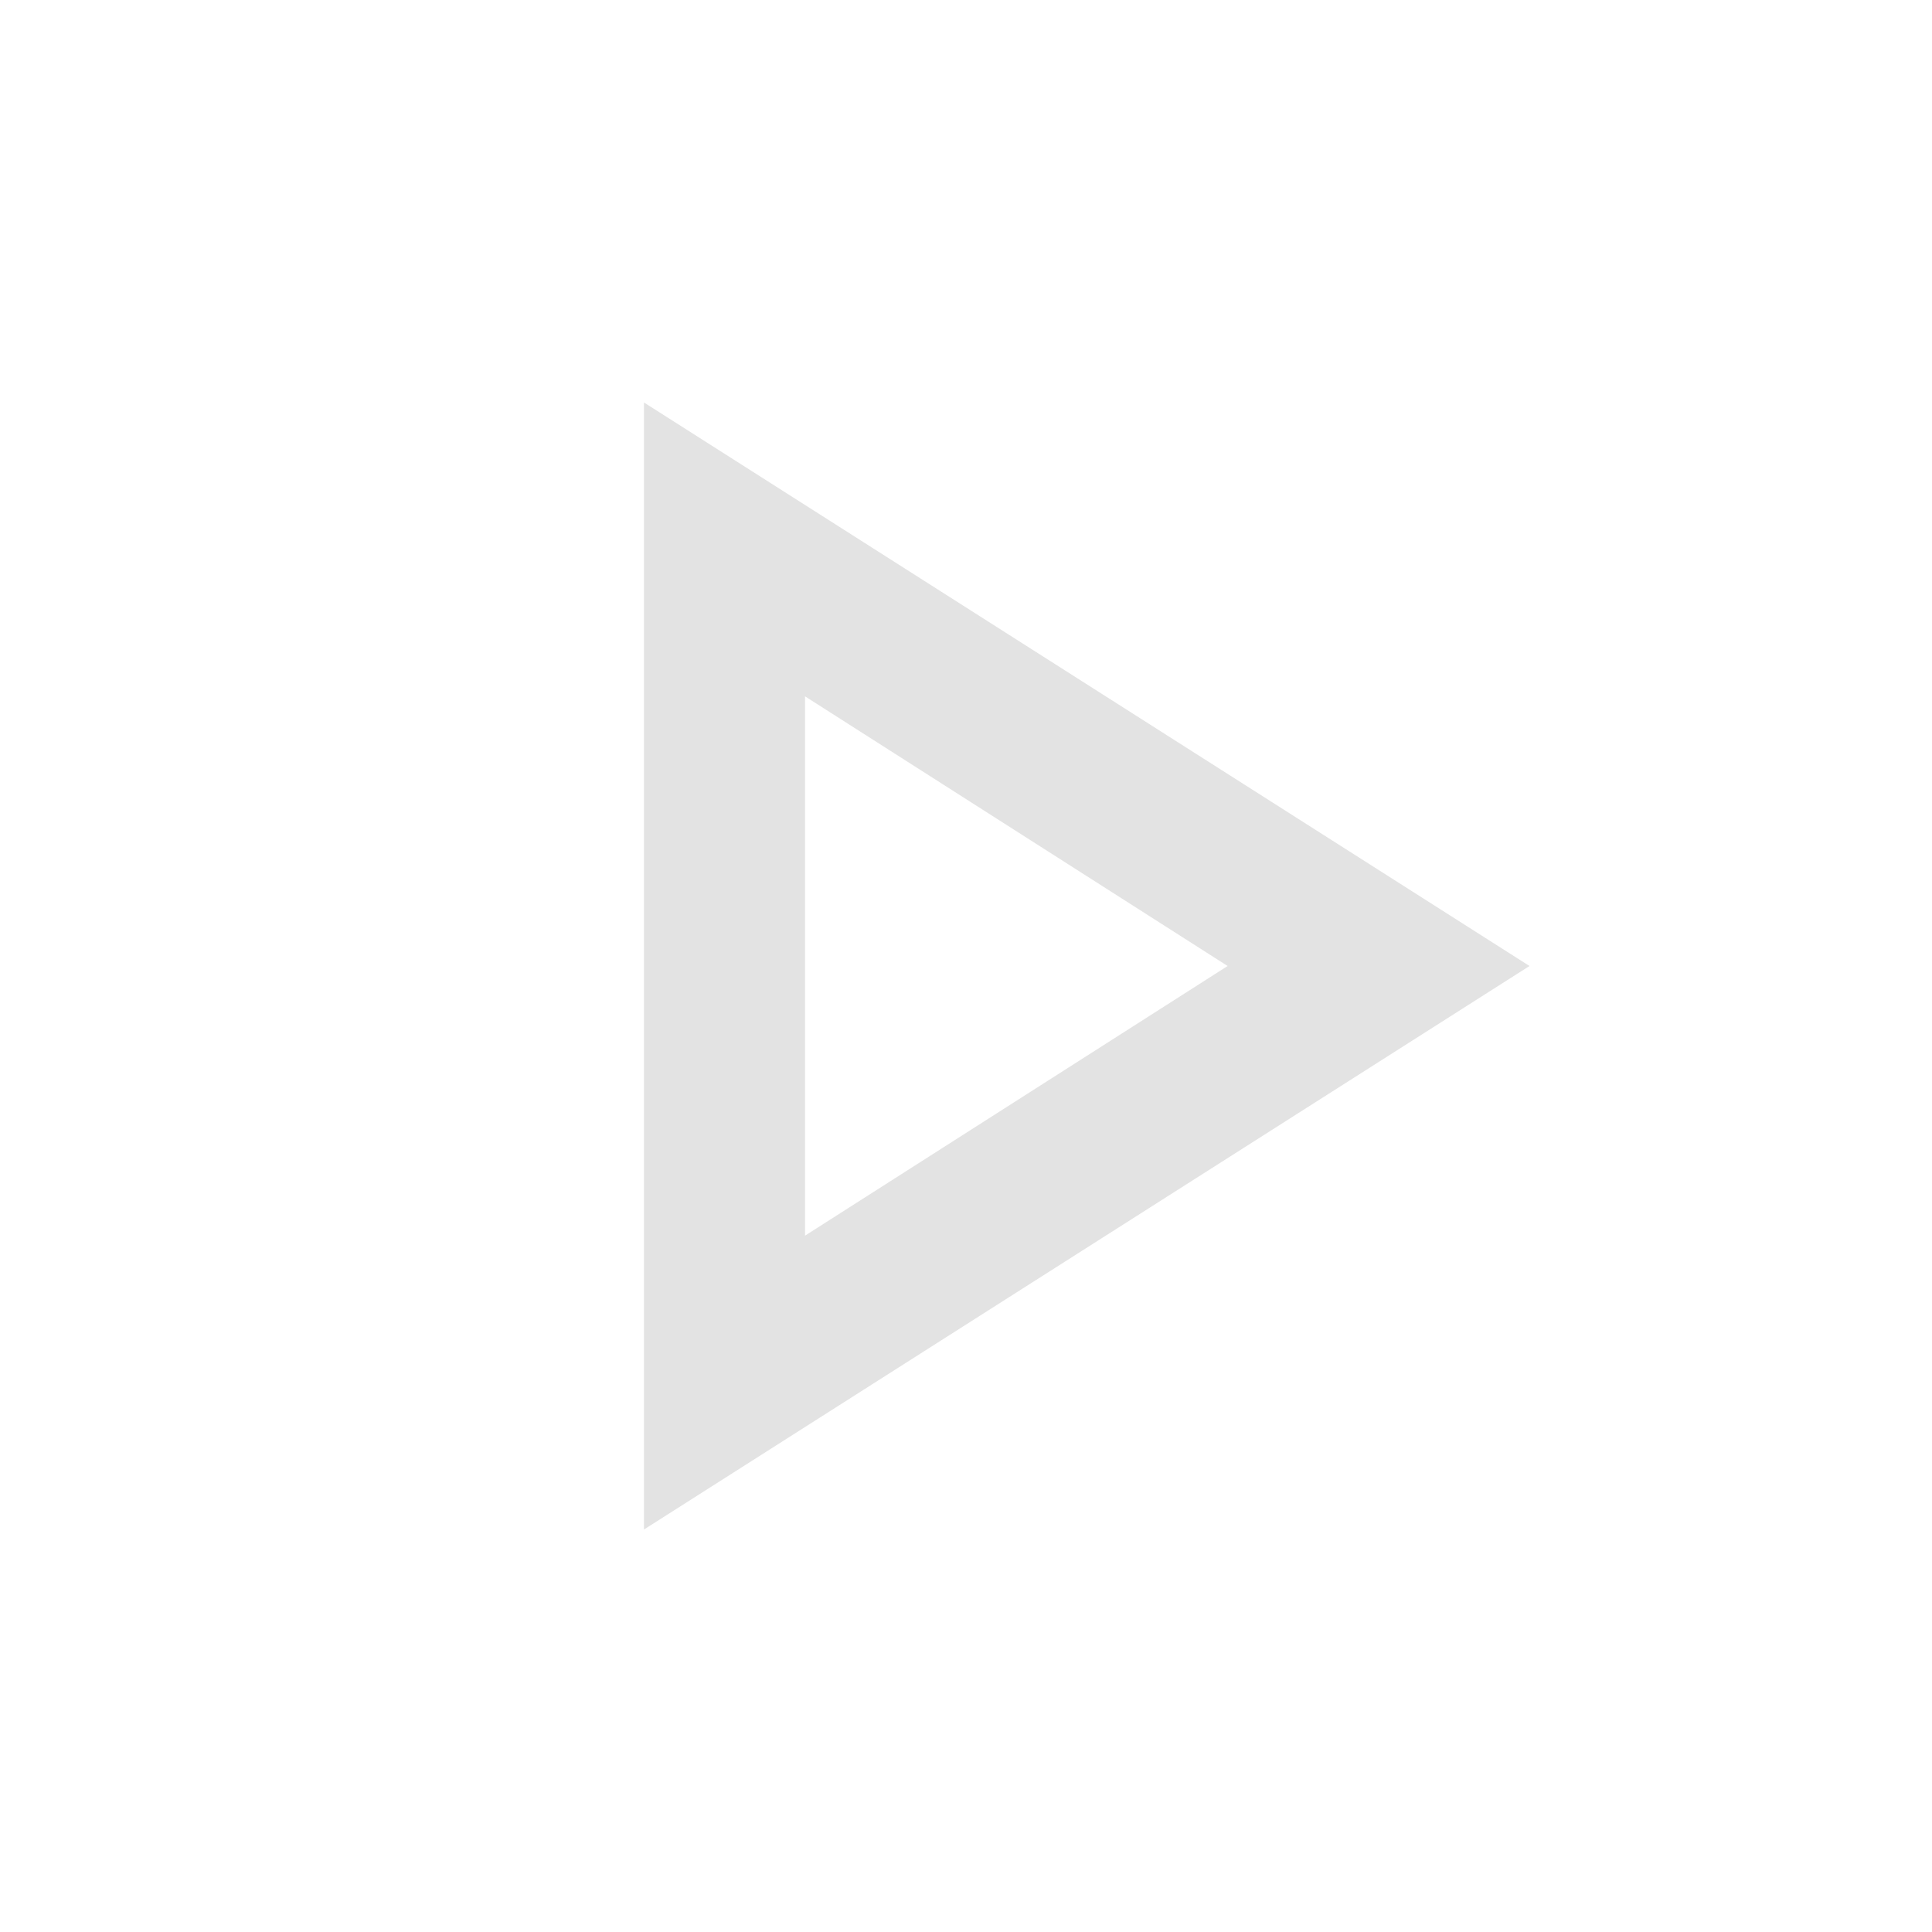
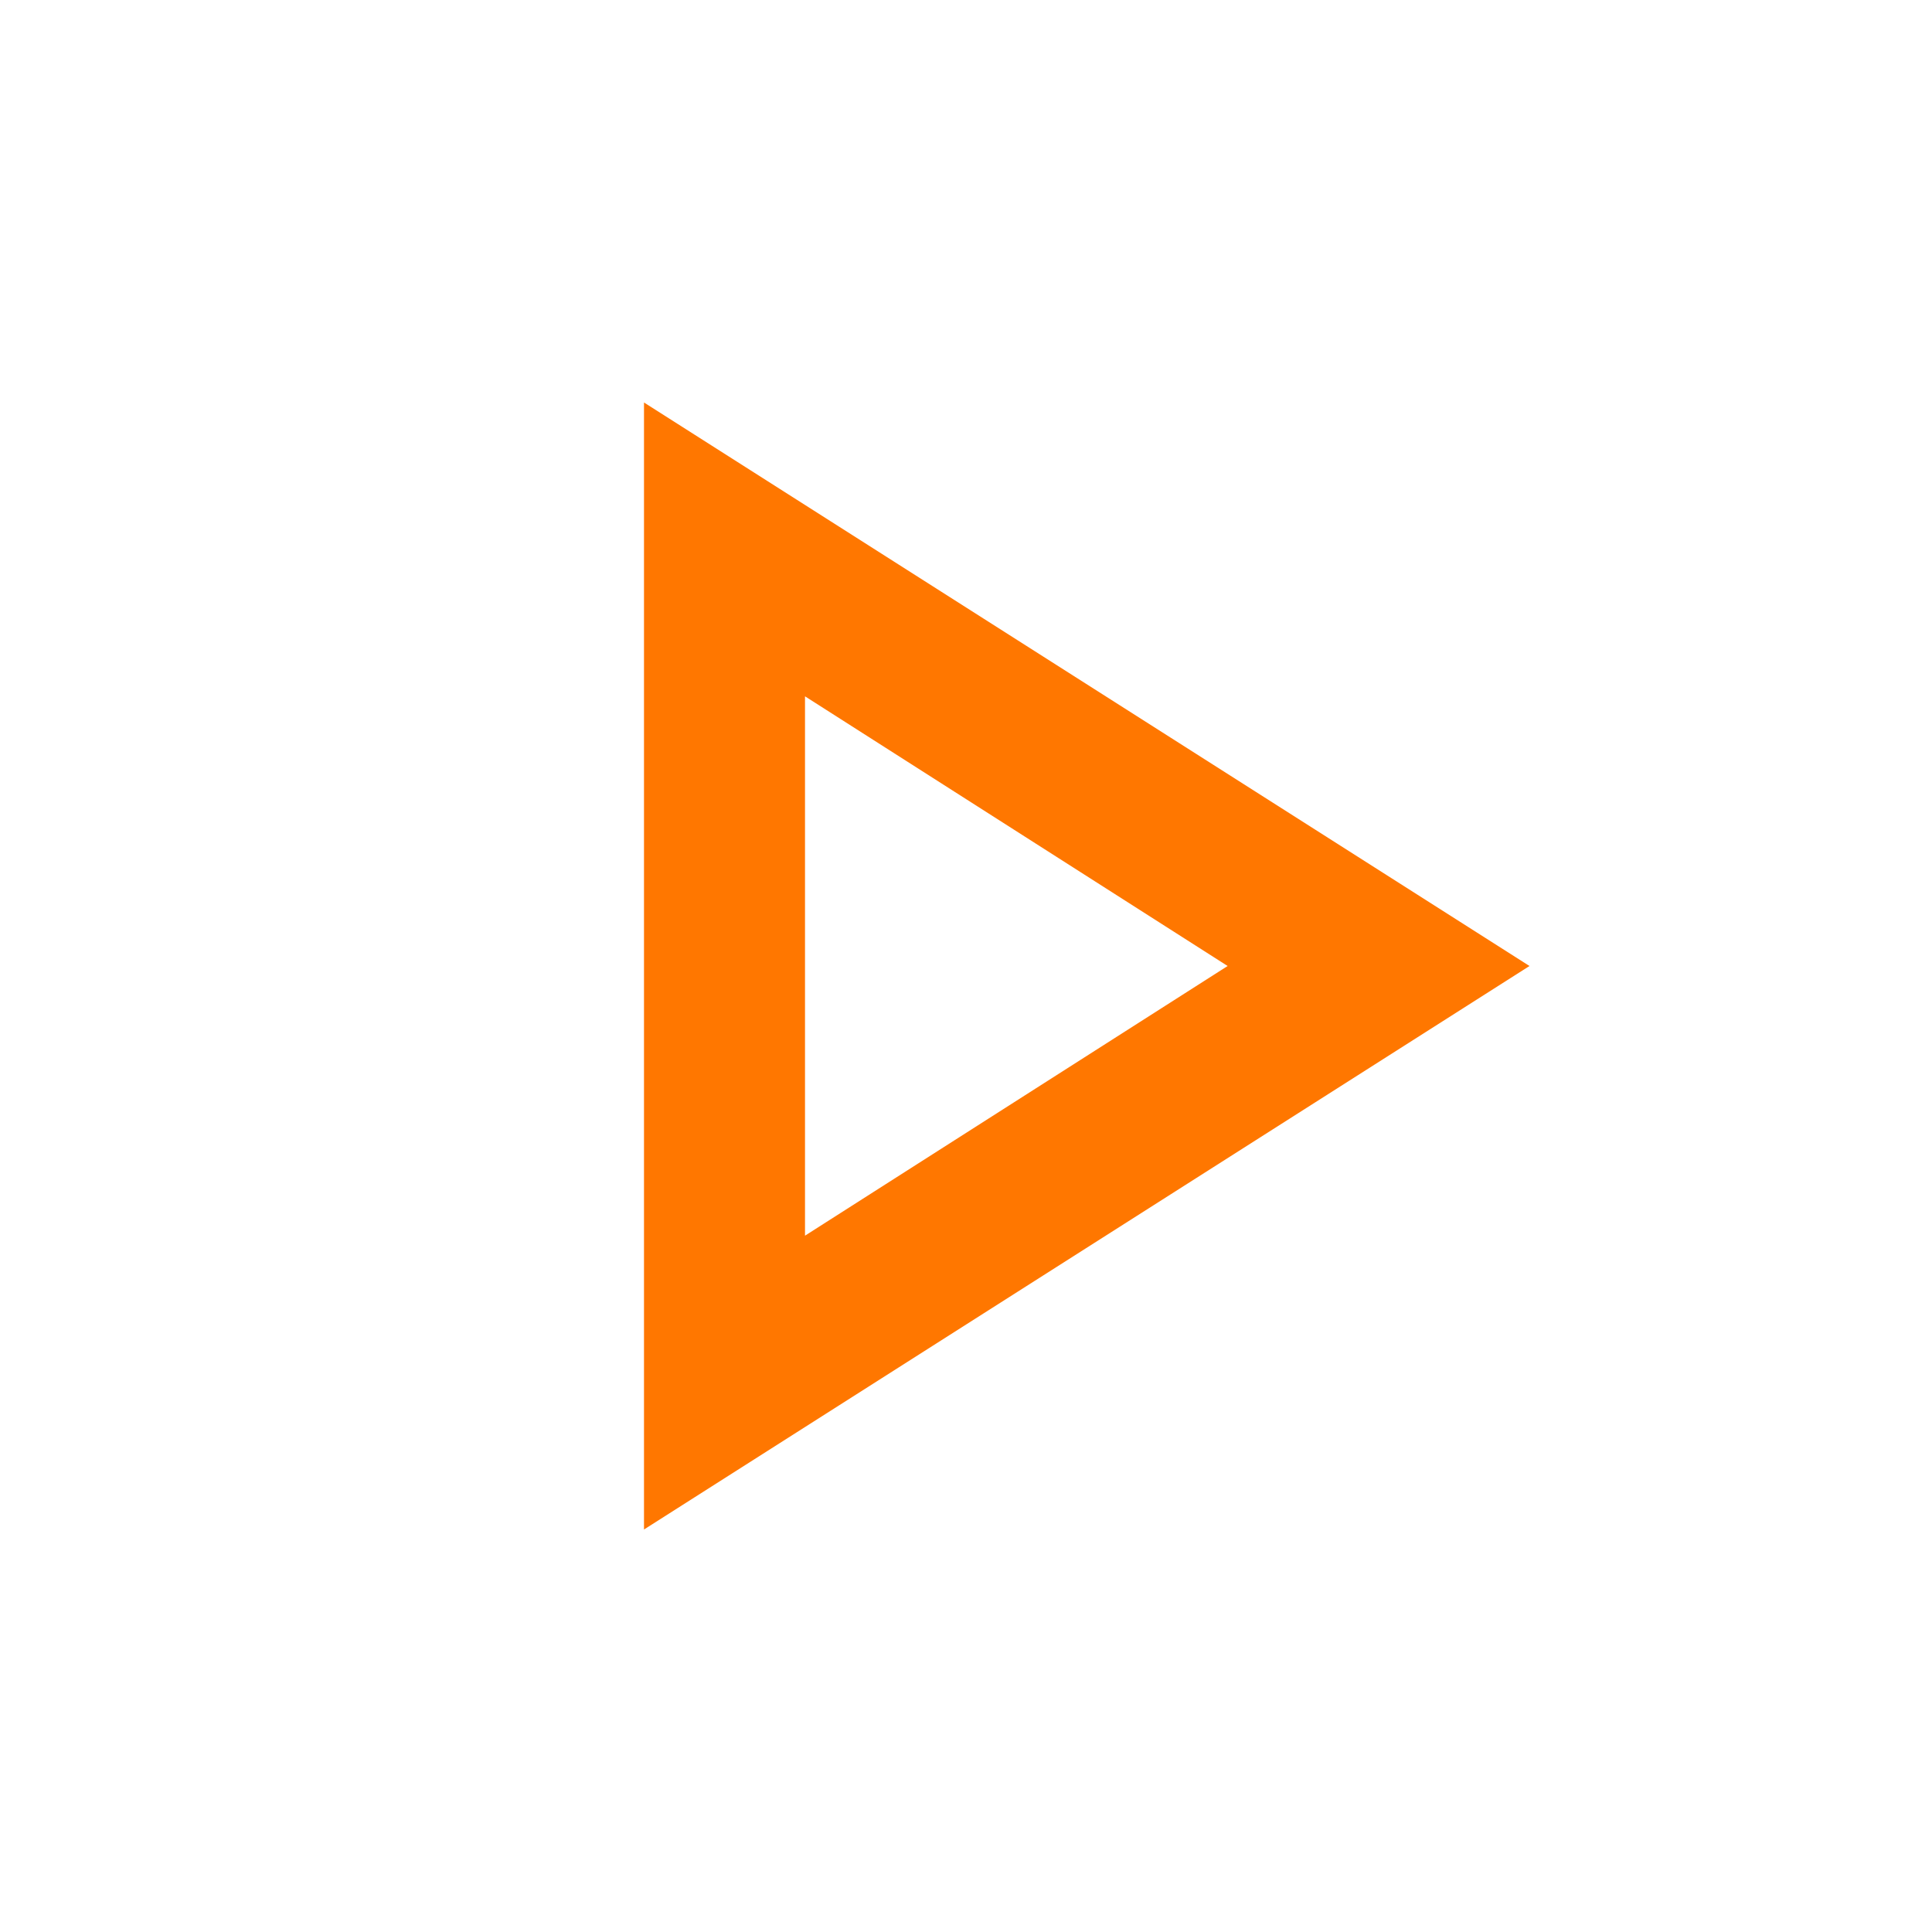
- <svg xmlns="http://www.w3.org/2000/svg" height="24px" viewBox="0 -960 960 960" width="24px" fill="#e3e3e3">
+ <svg xmlns="http://www.w3.org/2000/svg" height="24px" viewBox="0 -960 960 960" width="24px" fill="#f70">
  <path d="M320-200v-560l440 280-440 280Zm80-280Zm0 134 210-134-210-134v268Z" />
</svg>
